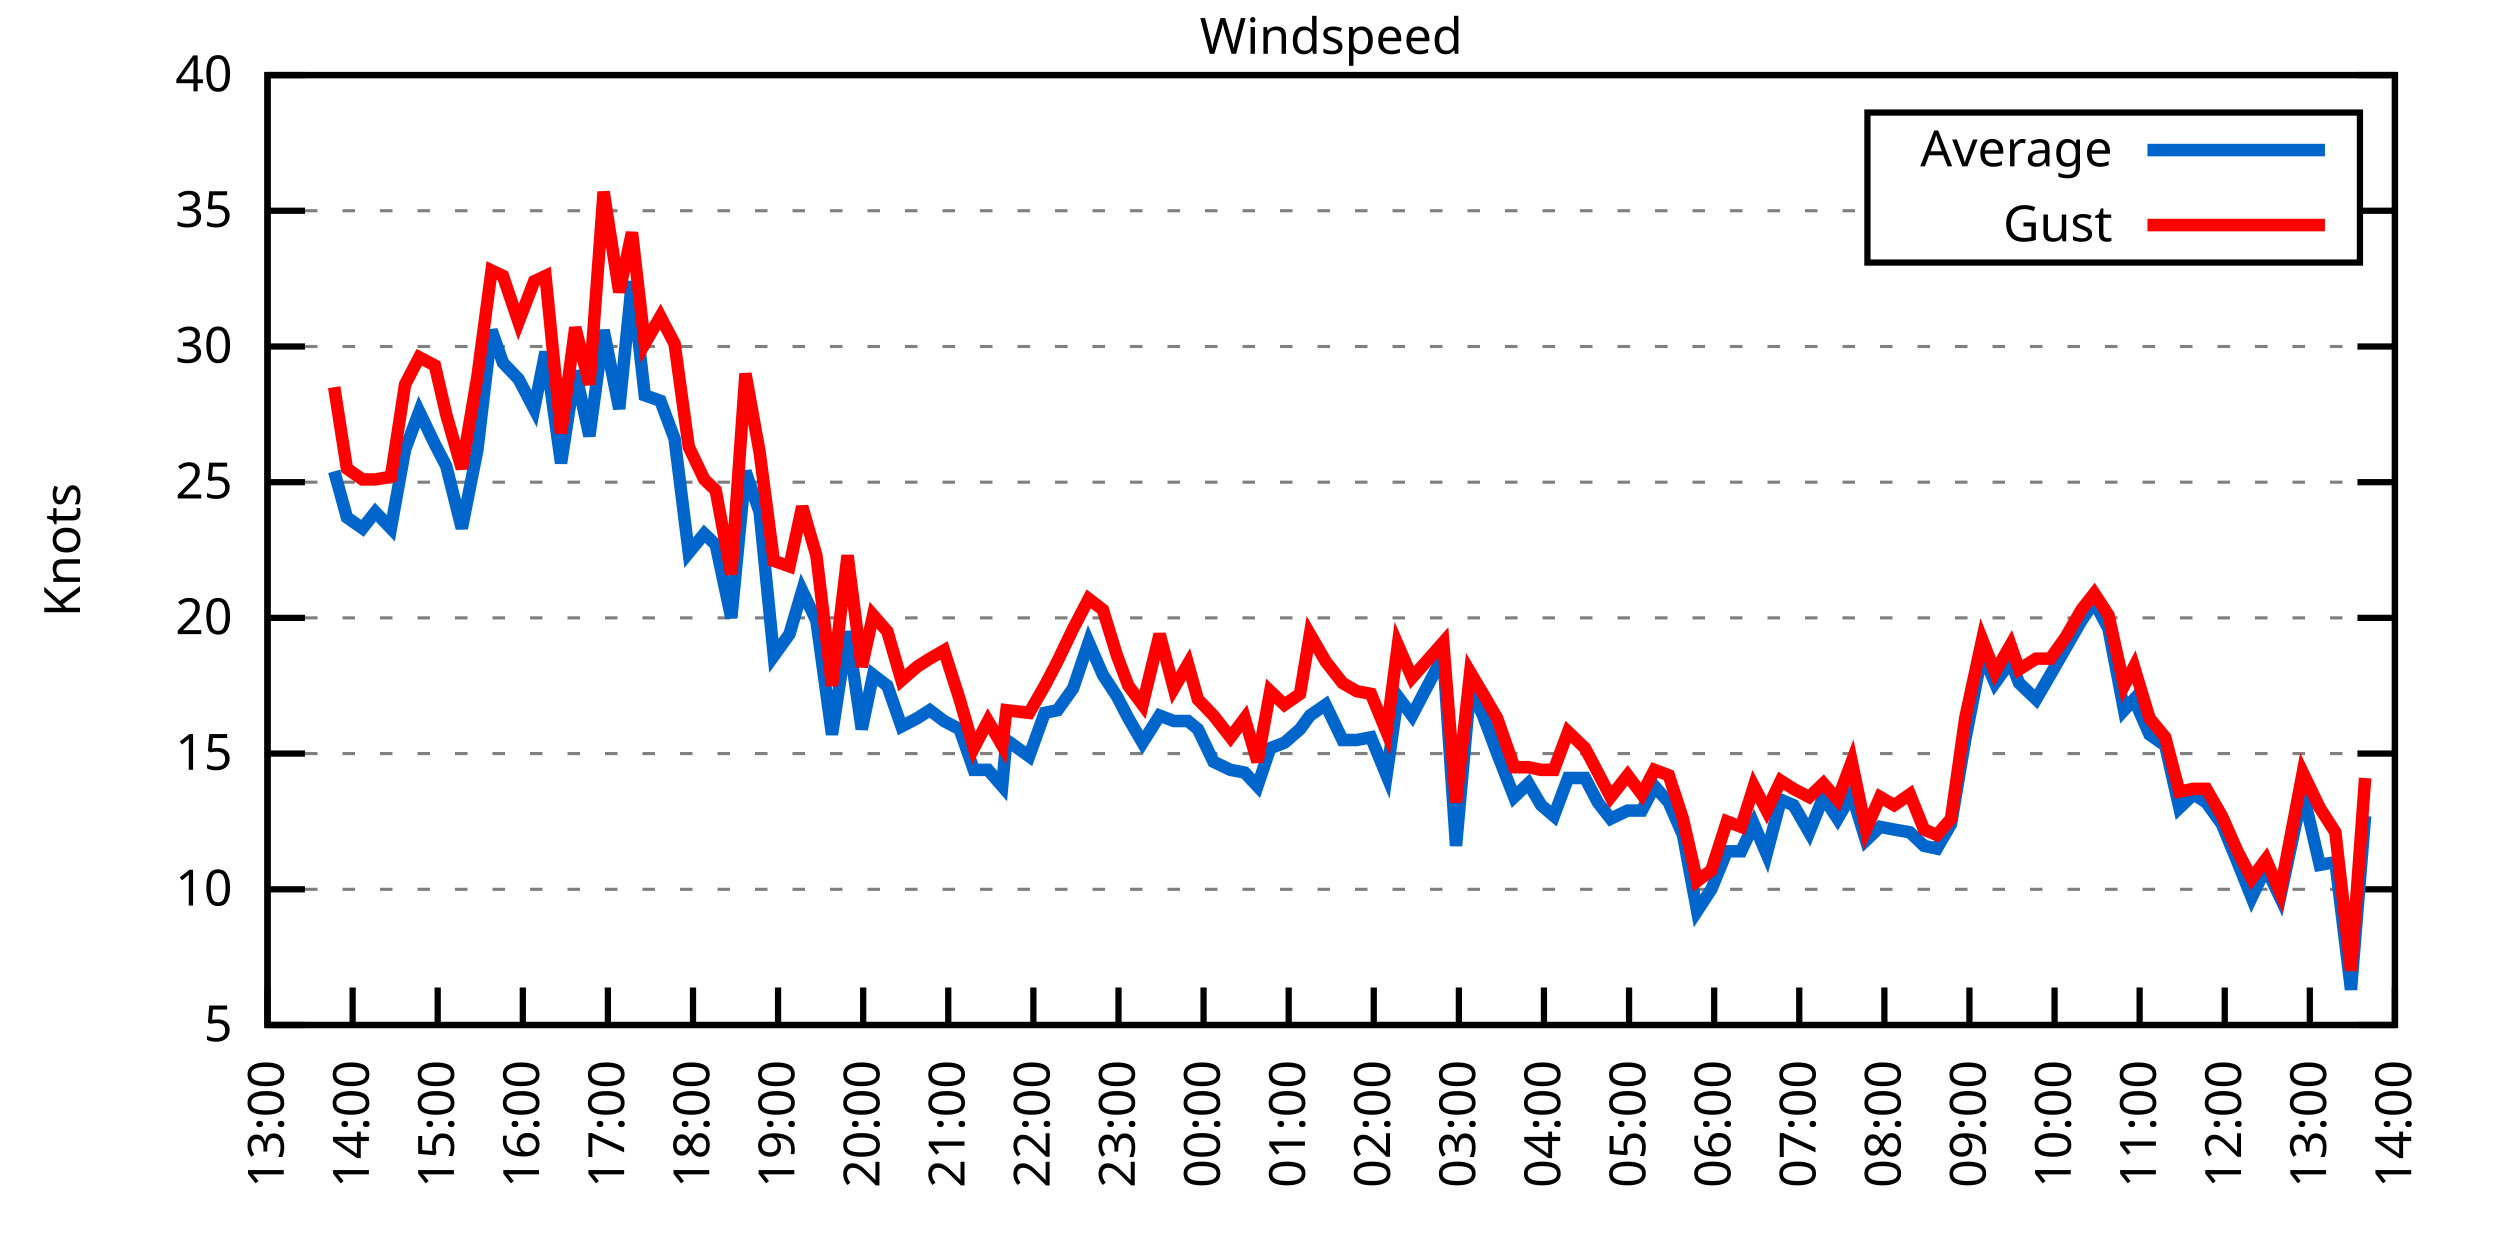
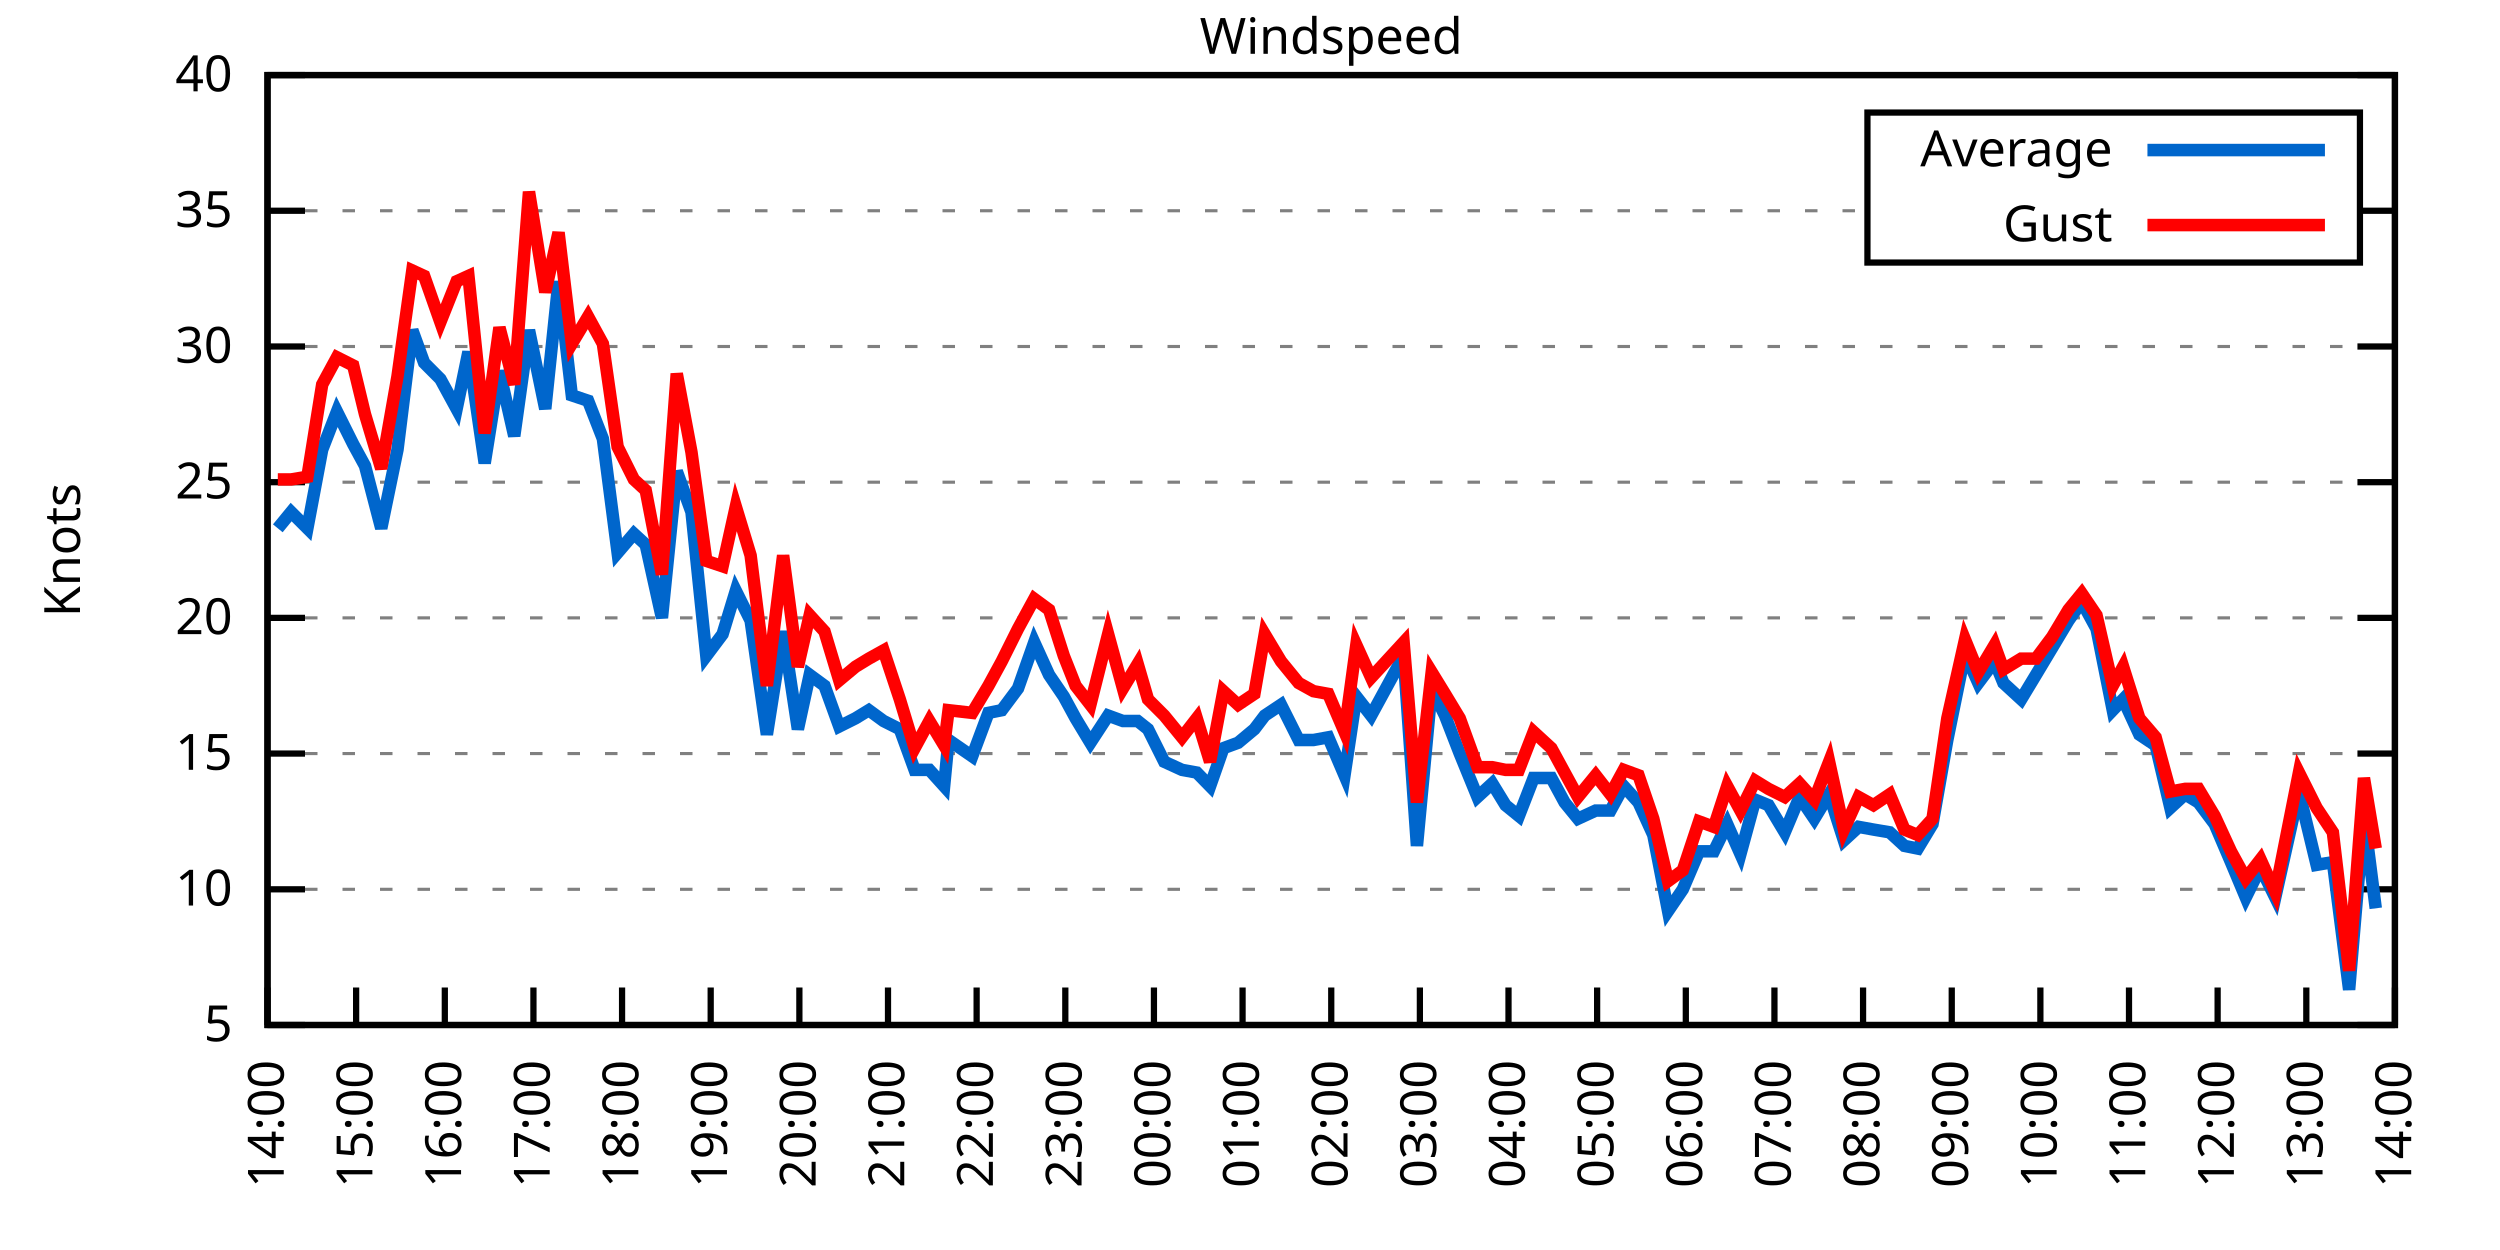
<svg xmlns="http://www.w3.org/2000/svg" xmlns:xlink="http://www.w3.org/1999/xlink" width="400" height="200" viewBox="0 0 400 200">
  <g id="gnuplot_canvas">
    <rect x="0" y="0" width="400" height="200" fill="none" />
    <defs>
      <circle id="gpDot" r="0.5" stroke-width="0.5" stroke="currentColor" />
      <path id="gpPt0" stroke-width="0.333" stroke="currentColor" d="M-1,0 h2 M0,-1 v2" />
      <path id="gpPt1" stroke-width="0.333" stroke="currentColor" d="M-1,-1 L1,1 M1,-1 L-1,1" />
      <path id="gpPt2" stroke-width="0.333" stroke="currentColor" d="M-1,0 L1,0 M0,-1 L0,1 M-1,-1 L1,1 M-1,1 L1,-1" />
      <rect id="gpPt3" stroke-width="0.333" stroke="currentColor" x="-1" y="-1" width="2" height="2" />
      <rect id="gpPt4" stroke-width="0.333" stroke="currentColor" fill="currentColor" x="-1" y="-1" width="2" height="2" />
      <circle id="gpPt5" stroke-width="0.333" stroke="currentColor" cx="0" cy="0" r="1" />
      <use xlink:href="#gpPt5" id="gpPt6" fill="currentColor" stroke="none" />
      <path id="gpPt7" stroke-width="0.333" stroke="currentColor" d="M0,-1.33 L-1.33,0.67 L1.33,0.67 z" />
      <use xlink:href="#gpPt7" id="gpPt8" fill="currentColor" stroke="none" />
      <use xlink:href="#gpPt7" id="gpPt9" stroke="currentColor" transform="rotate(180)" />
      <use xlink:href="#gpPt9" id="gpPt10" fill="currentColor" stroke="none" />
      <use xlink:href="#gpPt3" id="gpPt11" stroke="currentColor" transform="rotate(45)" />
      <use xlink:href="#gpPt11" id="gpPt12" fill="currentColor" stroke="none" />
      <path id="gpPt13" stroke-width="0.333" stroke="currentColor" d="M0,1.330 L1.265,0.411 L0.782,-1.067 L-0.782,-1.076 L-1.265,0.411 z" />
      <use xlink:href="#gpPt13" id="gpPt14" fill="currentColor" stroke="none" />
      <filter id="textbox" filterUnits="objectBoundingBox" x="0" y="0" height="1" width="1">
        <feFlood flood-color="white" flood-opacity="1" result="bgnd" />
        <feComposite in="SourceGraphic" in2="bgnd" operator="atop" />
      </filter>
      <filter id="greybox" filterUnits="objectBoundingBox" x="0" y="0" height="1" width="1">
        <feFlood flood-color="lightgrey" flood-opacity="1" result="grey" />
        <feComposite in="SourceGraphic" in2="grey" operator="atop" />
      </filter>
    </defs>
    <g fill="none" color="white" stroke="currentColor" stroke-width="1.00" stroke-linecap="butt" stroke-linejoin="miter">
</g>
    <g fill="none" color="black" stroke="currentColor" stroke-width="1.00" stroke-linecap="butt" stroke-linejoin="miter">
      <g stroke="none" shape-rendering="crispEdges">
        <polygon fill="rgb(255, 255, 255)" points="42.80,164.00 383.18,164.00 383.18,12.02 42.80,12.02 " />
      </g>
    </g>
    <g fill="none" color="black" stroke="currentColor" stroke-width="1.00" stroke-linecap="butt" stroke-linejoin="miter">
</g>
    <g fill="none" color="black" stroke="black" stroke-width="0.50" stroke-linecap="butt" stroke-linejoin="miter">
</g>
    <g fill="none" color="gray" stroke="currentColor" stroke-width="0.50" stroke-linecap="butt" stroke-linejoin="miter">
      <path stroke="gray" stroke-dasharray="2,4" class="gridline" d="M42.80,164.00 L383.19,164.00  " />
    </g>
    <g fill="none" color="gray" stroke="gray" stroke-width="1.00" stroke-linecap="butt" stroke-linejoin="miter">
</g>
    <g fill="none" color="black" stroke="currentColor" stroke-width="1.00" stroke-linecap="butt" stroke-linejoin="miter">
      <path stroke="black" d="M42.80,164.00 L48.80,164.00 M383.19,164.00 L377.19,164.00  " />
      <g transform="translate(37.20,166.60)" stroke="none" fill="black" font-family="Sans" font-size="8.00" text-anchor="end">
        <text>
          <tspan font-family="Sans"> 5</tspan>
        </text>
      </g>
    </g>
    <g fill="none" color="black" stroke="currentColor" stroke-width="1.00" stroke-linecap="butt" stroke-linejoin="miter">
</g>
    <g fill="none" color="black" stroke="black" stroke-width="0.50" stroke-linecap="butt" stroke-linejoin="miter">
</g>
    <g fill="none" color="gray" stroke="currentColor" stroke-width="0.50" stroke-linecap="butt" stroke-linejoin="miter">
      <path stroke="gray" stroke-dasharray="2,4" class="gridline" d="M42.80,142.29 L383.19,142.29  " />
    </g>
    <g fill="none" color="gray" stroke="gray" stroke-width="1.00" stroke-linecap="butt" stroke-linejoin="miter">
</g>
    <g fill="none" color="black" stroke="currentColor" stroke-width="1.00" stroke-linecap="butt" stroke-linejoin="miter">
      <path stroke="black" d="M42.80,142.29 L48.80,142.29 M383.19,142.29 L377.19,142.29  " />
      <g transform="translate(37.20,144.89)" stroke="none" fill="black" font-family="Sans" font-size="8.00" text-anchor="end">
        <text>
          <tspan font-family="Sans"> 10</tspan>
        </text>
      </g>
    </g>
    <g fill="none" color="black" stroke="currentColor" stroke-width="1.00" stroke-linecap="butt" stroke-linejoin="miter">
</g>
    <g fill="none" color="black" stroke="black" stroke-width="0.50" stroke-linecap="butt" stroke-linejoin="miter">
</g>
    <g fill="none" color="gray" stroke="currentColor" stroke-width="0.50" stroke-linecap="butt" stroke-linejoin="miter">
      <path stroke="gray" stroke-dasharray="2,4" class="gridline" d="M42.80,120.57 L383.19,120.57  " />
    </g>
    <g fill="none" color="gray" stroke="gray" stroke-width="1.00" stroke-linecap="butt" stroke-linejoin="miter">
</g>
    <g fill="none" color="black" stroke="currentColor" stroke-width="1.00" stroke-linecap="butt" stroke-linejoin="miter">
      <path stroke="black" d="M42.80,120.57 L48.80,120.57 M383.19,120.57 L377.19,120.57  " />
      <g transform="translate(37.20,123.17)" stroke="none" fill="black" font-family="Sans" font-size="8.00" text-anchor="end">
        <text>
          <tspan font-family="Sans"> 15</tspan>
        </text>
      </g>
    </g>
    <g fill="none" color="black" stroke="currentColor" stroke-width="1.00" stroke-linecap="butt" stroke-linejoin="miter">
</g>
    <g fill="none" color="black" stroke="black" stroke-width="0.50" stroke-linecap="butt" stroke-linejoin="miter">
</g>
    <g fill="none" color="gray" stroke="currentColor" stroke-width="0.50" stroke-linecap="butt" stroke-linejoin="miter">
      <path stroke="gray" stroke-dasharray="2,4" class="gridline" d="M42.80,98.86 L383.19,98.86  " />
    </g>
    <g fill="none" color="gray" stroke="gray" stroke-width="1.00" stroke-linecap="butt" stroke-linejoin="miter">
</g>
    <g fill="none" color="black" stroke="currentColor" stroke-width="1.00" stroke-linecap="butt" stroke-linejoin="miter">
      <path stroke="black" d="M42.80,98.86 L48.80,98.86 M383.19,98.86 L377.19,98.86  " />
      <g transform="translate(37.20,101.46)" stroke="none" fill="black" font-family="Sans" font-size="8.00" text-anchor="end">
        <text>
          <tspan font-family="Sans"> 20</tspan>
        </text>
      </g>
    </g>
    <g fill="none" color="black" stroke="currentColor" stroke-width="1.00" stroke-linecap="butt" stroke-linejoin="miter">
</g>
    <g fill="none" color="black" stroke="black" stroke-width="0.50" stroke-linecap="butt" stroke-linejoin="miter">
</g>
    <g fill="none" color="gray" stroke="currentColor" stroke-width="0.50" stroke-linecap="butt" stroke-linejoin="miter">
      <path stroke="gray" stroke-dasharray="2,4" class="gridline" d="M42.80,77.15 L383.19,77.15  " />
    </g>
    <g fill="none" color="gray" stroke="gray" stroke-width="1.00" stroke-linecap="butt" stroke-linejoin="miter">
</g>
    <g fill="none" color="black" stroke="currentColor" stroke-width="1.00" stroke-linecap="butt" stroke-linejoin="miter">
      <path stroke="black" d="M42.80,77.15 L48.80,77.15 M383.19,77.15 L377.19,77.15  " />
      <g transform="translate(37.20,79.75)" stroke="none" fill="black" font-family="Sans" font-size="8.00" text-anchor="end">
        <text>
          <tspan font-family="Sans"> 25</tspan>
        </text>
      </g>
    </g>
    <g fill="none" color="black" stroke="currentColor" stroke-width="1.00" stroke-linecap="butt" stroke-linejoin="miter">
</g>
    <g fill="none" color="black" stroke="black" stroke-width="0.50" stroke-linecap="butt" stroke-linejoin="miter">
</g>
    <g fill="none" color="gray" stroke="currentColor" stroke-width="0.50" stroke-linecap="butt" stroke-linejoin="miter">
      <path stroke="gray" stroke-dasharray="2,4" class="gridline" d="M42.80,55.44 L383.19,55.44  " />
    </g>
    <g fill="none" color="gray" stroke="gray" stroke-width="1.00" stroke-linecap="butt" stroke-linejoin="miter">
</g>
    <g fill="none" color="black" stroke="currentColor" stroke-width="1.00" stroke-linecap="butt" stroke-linejoin="miter">
      <path stroke="black" d="M42.80,55.44 L48.80,55.44 M383.19,55.44 L377.19,55.44  " />
      <g transform="translate(37.20,58.04)" stroke="none" fill="black" font-family="Sans" font-size="8.00" text-anchor="end">
        <text>
          <tspan font-family="Sans"> 30</tspan>
        </text>
      </g>
    </g>
    <g fill="none" color="black" stroke="currentColor" stroke-width="1.00" stroke-linecap="butt" stroke-linejoin="miter">
</g>
    <g fill="none" color="black" stroke="black" stroke-width="0.50" stroke-linecap="butt" stroke-linejoin="miter">
</g>
    <g fill="none" color="gray" stroke="currentColor" stroke-width="0.50" stroke-linecap="butt" stroke-linejoin="miter">
      <path stroke="gray" stroke-dasharray="2,4" class="gridline" d="M42.80,33.72 L298.79,33.72 M377.59,33.72 L383.19,33.72  " />
    </g>
    <g fill="none" color="gray" stroke="gray" stroke-width="1.00" stroke-linecap="butt" stroke-linejoin="miter">
</g>
    <g fill="none" color="black" stroke="currentColor" stroke-width="1.00" stroke-linecap="butt" stroke-linejoin="miter">
      <path stroke="black" d="M42.80,33.72 L48.80,33.72 M383.19,33.72 L377.19,33.72  " />
      <g transform="translate(37.20,36.32)" stroke="none" fill="black" font-family="Sans" font-size="8.00" text-anchor="end">
        <text>
          <tspan font-family="Sans"> 35</tspan>
        </text>
      </g>
    </g>
    <g fill="none" color="black" stroke="currentColor" stroke-width="1.00" stroke-linecap="butt" stroke-linejoin="miter">
</g>
    <g fill="none" color="black" stroke="black" stroke-width="0.50" stroke-linecap="butt" stroke-linejoin="miter">
</g>
    <g fill="none" color="gray" stroke="currentColor" stroke-width="0.50" stroke-linecap="butt" stroke-linejoin="miter">
      <path stroke="gray" stroke-dasharray="2,4" class="gridline" d="M42.80,12.01 L383.19,12.01  " />
    </g>
    <g fill="none" color="gray" stroke="gray" stroke-width="1.00" stroke-linecap="butt" stroke-linejoin="miter">
</g>
    <g fill="none" color="black" stroke="currentColor" stroke-width="1.00" stroke-linecap="butt" stroke-linejoin="miter">
      <path stroke="black" d="M42.80,12.01 L48.80,12.01 M383.19,12.01 L377.19,12.01  " />
      <g transform="translate(37.20,14.61)" stroke="none" fill="black" font-family="Sans" font-size="8.00" text-anchor="end">
        <text>
          <tspan font-family="Sans"> 40</tspan>
        </text>
      </g>
    </g>
    <g fill="none" color="black" stroke="currentColor" stroke-width="1.00" stroke-linecap="butt" stroke-linejoin="miter">
      <path stroke="black" d="M42.80,164.00 L42.80,158.00  " />
      <g transform="translate(45.40,169.60) rotate(270.00)" stroke="none" fill="black" font-family="Sans" font-size="8.00" text-anchor="end">
        <text>
-           <tspan font-family="Sans">13:00</tspan>
-         </text>
-       </g>
-     </g>
-     <g fill="none" color="black" stroke="currentColor" stroke-width="1.00" stroke-linecap="butt" stroke-linejoin="miter">
-       <path stroke="black" d="M56.42,164.00 L56.42,158.00  " />
-       <g transform="translate(59.02,169.60) rotate(270.00)" stroke="none" fill="black" font-family="Sans" font-size="8.00" text-anchor="end">
-         <text>
          <tspan font-family="Sans">14:00</tspan>
        </text>
      </g>
    </g>
    <g fill="none" color="black" stroke="currentColor" stroke-width="1.00" stroke-linecap="butt" stroke-linejoin="miter">
-       <path stroke="black" d="M70.03,164.00 L70.03,158.00  " />
-       <g transform="translate(72.63,169.60) rotate(270.00)" stroke="none" fill="black" font-family="Sans" font-size="8.00" text-anchor="end">
+       <path stroke="black" d="M56.98,164.00 L56.98,158.00  " />
+       <g transform="translate(59.58,169.60) rotate(270.00)" stroke="none" fill="black" font-family="Sans" font-size="8.00" text-anchor="end">
        <text>
          <tspan font-family="Sans">15:00</tspan>
        </text>
      </g>
    </g>
    <g fill="none" color="black" stroke="currentColor" stroke-width="1.00" stroke-linecap="butt" stroke-linejoin="miter">
-       <path stroke="black" d="M83.65,164.00 L83.65,158.00  " />
-       <g transform="translate(86.25,169.60) rotate(270.00)" stroke="none" fill="black" font-family="Sans" font-size="8.00" text-anchor="end">
+       <path stroke="black" d="M71.17,164.00 L71.17,158.00  " />
+       <g transform="translate(73.77,169.60) rotate(270.00)" stroke="none" fill="black" font-family="Sans" font-size="8.00" text-anchor="end">
        <text>
          <tspan font-family="Sans">16:00</tspan>
        </text>
      </g>
    </g>
    <g fill="none" color="black" stroke="currentColor" stroke-width="1.00" stroke-linecap="butt" stroke-linejoin="miter">
-       <path stroke="black" d="M97.26,164.00 L97.26,158.00  " />
-       <g transform="translate(99.86,169.60) rotate(270.00)" stroke="none" fill="black" font-family="Sans" font-size="8.00" text-anchor="end">
+       <path stroke="black" d="M85.35,164.00 L85.35,158.00  " />
+       <g transform="translate(87.95,169.60) rotate(270.00)" stroke="none" fill="black" font-family="Sans" font-size="8.00" text-anchor="end">
        <text>
          <tspan font-family="Sans">17:00</tspan>
        </text>
      </g>
    </g>
    <g fill="none" color="black" stroke="currentColor" stroke-width="1.00" stroke-linecap="butt" stroke-linejoin="miter">
-       <path stroke="black" d="M110.88,164.00 L110.88,158.00  " />
-       <g transform="translate(113.48,169.60) rotate(270.00)" stroke="none" fill="black" font-family="Sans" font-size="8.00" text-anchor="end">
+       <path stroke="black" d="M99.53,164.00 L99.53,158.00  " />
+       <g transform="translate(102.13,169.60) rotate(270.00)" stroke="none" fill="black" font-family="Sans" font-size="8.00" text-anchor="end">
        <text>
          <tspan font-family="Sans">18:00</tspan>
        </text>
      </g>
    </g>
    <g fill="none" color="black" stroke="currentColor" stroke-width="1.00" stroke-linecap="butt" stroke-linejoin="miter">
-       <path stroke="black" d="M124.49,164.00 L124.49,158.00  " />
-       <g transform="translate(127.09,169.60) rotate(270.00)" stroke="none" fill="black" font-family="Sans" font-size="8.00" text-anchor="end">
+       <path stroke="black" d="M113.71,164.00 L113.71,158.00  " />
+       <g transform="translate(116.31,169.60) rotate(270.00)" stroke="none" fill="black" font-family="Sans" font-size="8.00" text-anchor="end">
        <text>
          <tspan font-family="Sans">19:00</tspan>
        </text>
      </g>
    </g>
    <g fill="none" color="black" stroke="currentColor" stroke-width="1.00" stroke-linecap="butt" stroke-linejoin="miter">
-       <path stroke="black" d="M138.11,164.00 L138.11,158.00  " />
-       <g transform="translate(140.71,169.60) rotate(270.00)" stroke="none" fill="black" font-family="Sans" font-size="8.00" text-anchor="end">
+       <path stroke="black" d="M127.90,164.00 L127.90,158.00  " />
+       <g transform="translate(130.50,169.60) rotate(270.00)" stroke="none" fill="black" font-family="Sans" font-size="8.00" text-anchor="end">
        <text>
          <tspan font-family="Sans">20:00</tspan>
        </text>
      </g>
    </g>
    <g fill="none" color="black" stroke="currentColor" stroke-width="1.00" stroke-linecap="butt" stroke-linejoin="miter">
-       <path stroke="black" d="M151.72,164.00 L151.72,158.00  " />
-       <g transform="translate(154.32,169.60) rotate(270.00)" stroke="none" fill="black" font-family="Sans" font-size="8.00" text-anchor="end">
+       <path stroke="black" d="M142.08,164.00 L142.08,158.00  " />
+       <g transform="translate(144.68,169.60) rotate(270.00)" stroke="none" fill="black" font-family="Sans" font-size="8.00" text-anchor="end">
        <text>
          <tspan font-family="Sans">21:00</tspan>
        </text>
      </g>
    </g>
    <g fill="none" color="black" stroke="currentColor" stroke-width="1.00" stroke-linecap="butt" stroke-linejoin="miter">
-       <path stroke="black" d="M165.34,164.00 L165.34,158.00  " />
-       <g transform="translate(167.94,169.60) rotate(270.00)" stroke="none" fill="black" font-family="Sans" font-size="8.00" text-anchor="end">
+       <path stroke="black" d="M156.26,164.00 L156.26,158.00  " />
+       <g transform="translate(158.86,169.60) rotate(270.00)" stroke="none" fill="black" font-family="Sans" font-size="8.00" text-anchor="end">
        <text>
          <tspan font-family="Sans">22:00</tspan>
        </text>
      </g>
    </g>
    <g fill="none" color="black" stroke="currentColor" stroke-width="1.00" stroke-linecap="butt" stroke-linejoin="miter">
-       <path stroke="black" d="M178.96,164.00 L178.96,158.00  " />
-       <g transform="translate(181.56,169.60) rotate(270.00)" stroke="none" fill="black" font-family="Sans" font-size="8.00" text-anchor="end">
+       <path stroke="black" d="M170.45,164.00 L170.45,158.00  " />
+       <g transform="translate(173.05,169.60) rotate(270.00)" stroke="none" fill="black" font-family="Sans" font-size="8.00" text-anchor="end">
        <text>
          <tspan font-family="Sans">23:00</tspan>
        </text>
      </g>
    </g>
    <g fill="none" color="black" stroke="currentColor" stroke-width="1.00" stroke-linecap="butt" stroke-linejoin="miter">
-       <path stroke="black" d="M192.57,164.00 L192.57,158.00  " />
-       <g transform="translate(195.17,169.60) rotate(270.00)" stroke="none" fill="black" font-family="Sans" font-size="8.00" text-anchor="end">
+       <path stroke="black" d="M184.63,164.00 L184.63,158.00  " />
+       <g transform="translate(187.23,169.60) rotate(270.00)" stroke="none" fill="black" font-family="Sans" font-size="8.00" text-anchor="end">
        <text>
          <tspan font-family="Sans">00:00</tspan>
        </text>
      </g>
    </g>
    <g fill="none" color="black" stroke="currentColor" stroke-width="1.00" stroke-linecap="butt" stroke-linejoin="miter">
-       <path stroke="black" d="M206.19,164.00 L206.19,158.00  " />
-       <g transform="translate(208.79,169.60) rotate(270.00)" stroke="none" fill="black" font-family="Sans" font-size="8.00" text-anchor="end">
+       <path stroke="black" d="M198.81,164.00 L198.81,158.00  " />
+       <g transform="translate(201.41,169.60) rotate(270.00)" stroke="none" fill="black" font-family="Sans" font-size="8.00" text-anchor="end">
        <text>
          <tspan font-family="Sans">01:00</tspan>
        </text>
      </g>
    </g>
    <g fill="none" color="black" stroke="currentColor" stroke-width="1.00" stroke-linecap="butt" stroke-linejoin="miter">
-       <path stroke="black" d="M219.80,164.00 L219.80,158.00  " />
-       <g transform="translate(222.40,169.60) rotate(270.00)" stroke="none" fill="black" font-family="Sans" font-size="8.00" text-anchor="end">
+       <path stroke="black" d="M213.00,164.00 L213.00,158.00  " />
+       <g transform="translate(215.60,169.60) rotate(270.00)" stroke="none" fill="black" font-family="Sans" font-size="8.00" text-anchor="end">
        <text>
          <tspan font-family="Sans">02:00</tspan>
        </text>
      </g>
    </g>
    <g fill="none" color="black" stroke="currentColor" stroke-width="1.00" stroke-linecap="butt" stroke-linejoin="miter">
-       <path stroke="black" d="M233.42,164.00 L233.42,158.00  " />
-       <g transform="translate(236.02,169.60) rotate(270.00)" stroke="none" fill="black" font-family="Sans" font-size="8.00" text-anchor="end">
+       <path stroke="black" d="M227.18,164.00 L227.18,158.00  " />
+       <g transform="translate(229.78,169.60) rotate(270.00)" stroke="none" fill="black" font-family="Sans" font-size="8.00" text-anchor="end">
        <text>
          <tspan font-family="Sans">03:00</tspan>
        </text>
      </g>
    </g>
    <g fill="none" color="black" stroke="currentColor" stroke-width="1.00" stroke-linecap="butt" stroke-linejoin="miter">
-       <path stroke="black" d="M247.03,164.00 L247.03,158.00  " />
-       <g transform="translate(249.63,169.60) rotate(270.00)" stroke="none" fill="black" font-family="Sans" font-size="8.00" text-anchor="end">
+       <path stroke="black" d="M241.36,164.00 L241.36,158.00  " />
+       <g transform="translate(243.96,169.60) rotate(270.00)" stroke="none" fill="black" font-family="Sans" font-size="8.00" text-anchor="end">
        <text>
          <tspan font-family="Sans">04:00</tspan>
        </text>
      </g>
    </g>
    <g fill="none" color="black" stroke="currentColor" stroke-width="1.00" stroke-linecap="butt" stroke-linejoin="miter">
-       <path stroke="black" d="M260.65,164.00 L260.65,158.00  " />
-       <g transform="translate(263.25,169.60) rotate(270.00)" stroke="none" fill="black" font-family="Sans" font-size="8.00" text-anchor="end">
+       <path stroke="black" d="M255.54,164.00 L255.54,158.00  " />
+       <g transform="translate(258.14,169.60) rotate(270.00)" stroke="none" fill="black" font-family="Sans" font-size="8.00" text-anchor="end">
        <text>
          <tspan font-family="Sans">05:00</tspan>
        </text>
      </g>
    </g>
    <g fill="none" color="black" stroke="currentColor" stroke-width="1.00" stroke-linecap="butt" stroke-linejoin="miter">
-       <path stroke="black" d="M274.27,164.00 L274.27,158.00  " />
-       <g transform="translate(276.87,169.60) rotate(270.00)" stroke="none" fill="black" font-family="Sans" font-size="8.00" text-anchor="end">
+       <path stroke="black" d="M269.73,164.00 L269.73,158.00  " />
+       <g transform="translate(272.33,169.60) rotate(270.00)" stroke="none" fill="black" font-family="Sans" font-size="8.00" text-anchor="end">
        <text>
          <tspan font-family="Sans">06:00</tspan>
        </text>
      </g>
    </g>
    <g fill="none" color="black" stroke="currentColor" stroke-width="1.00" stroke-linecap="butt" stroke-linejoin="miter">
-       <path stroke="black" d="M287.88,164.00 L287.88,158.00  " />
-       <g transform="translate(290.48,169.60) rotate(270.00)" stroke="none" fill="black" font-family="Sans" font-size="8.00" text-anchor="end">
+       <path stroke="black" d="M283.91,164.00 L283.91,158.00  " />
+       <g transform="translate(286.51,169.60) rotate(270.00)" stroke="none" fill="black" font-family="Sans" font-size="8.00" text-anchor="end">
        <text>
          <tspan font-family="Sans">07:00</tspan>
        </text>
      </g>
    </g>
    <g fill="none" color="black" stroke="currentColor" stroke-width="1.00" stroke-linecap="butt" stroke-linejoin="miter">
-       <path stroke="black" d="M301.50,164.00 L301.50,158.00  " />
-       <g transform="translate(304.10,169.60) rotate(270.00)" stroke="none" fill="black" font-family="Sans" font-size="8.00" text-anchor="end">
+       <path stroke="black" d="M298.09,164.00 L298.09,158.00  " />
+       <g transform="translate(300.69,169.60) rotate(270.00)" stroke="none" fill="black" font-family="Sans" font-size="8.00" text-anchor="end">
        <text>
          <tspan font-family="Sans">08:00</tspan>
        </text>
      </g>
    </g>
    <g fill="none" color="black" stroke="currentColor" stroke-width="1.00" stroke-linecap="butt" stroke-linejoin="miter">
-       <path stroke="black" d="M315.11,164.00 L315.11,158.00  " />
-       <g transform="translate(317.71,169.60) rotate(270.00)" stroke="none" fill="black" font-family="Sans" font-size="8.00" text-anchor="end">
+       <path stroke="black" d="M312.28,164.00 L312.28,158.00  " />
+       <g transform="translate(314.88,169.60) rotate(270.00)" stroke="none" fill="black" font-family="Sans" font-size="8.00" text-anchor="end">
        <text>
          <tspan font-family="Sans">09:00</tspan>
        </text>
      </g>
    </g>
    <g fill="none" color="black" stroke="currentColor" stroke-width="1.00" stroke-linecap="butt" stroke-linejoin="miter">
-       <path stroke="black" d="M328.73,164.00 L328.73,158.00  " />
-       <g transform="translate(331.33,169.60) rotate(270.00)" stroke="none" fill="black" font-family="Sans" font-size="8.00" text-anchor="end">
+       <path stroke="black" d="M326.46,164.00 L326.46,158.00  " />
+       <g transform="translate(329.06,169.60) rotate(270.00)" stroke="none" fill="black" font-family="Sans" font-size="8.00" text-anchor="end">
        <text>
          <tspan font-family="Sans">10:00</tspan>
        </text>
      </g>
    </g>
    <g fill="none" color="black" stroke="currentColor" stroke-width="1.00" stroke-linecap="butt" stroke-linejoin="miter">
-       <path stroke="black" d="M342.34,164.00 L342.34,158.00  " />
-       <g transform="translate(344.94,169.60) rotate(270.00)" stroke="none" fill="black" font-family="Sans" font-size="8.00" text-anchor="end">
+       <path stroke="black" d="M340.64,164.00 L340.64,158.00  " />
+       <g transform="translate(343.24,169.60) rotate(270.00)" stroke="none" fill="black" font-family="Sans" font-size="8.00" text-anchor="end">
        <text>
          <tspan font-family="Sans">11:00</tspan>
        </text>
      </g>
    </g>
    <g fill="none" color="black" stroke="currentColor" stroke-width="1.00" stroke-linecap="butt" stroke-linejoin="miter">
-       <path stroke="black" d="M355.96,164.00 L355.96,158.00  " />
-       <g transform="translate(358.56,169.60) rotate(270.00)" stroke="none" fill="black" font-family="Sans" font-size="8.00" text-anchor="end">
+       <path stroke="black" d="M354.82,164.00 L354.82,158.00  " />
+       <g transform="translate(357.42,169.60) rotate(270.00)" stroke="none" fill="black" font-family="Sans" font-size="8.00" text-anchor="end">
        <text>
          <tspan font-family="Sans">12:00</tspan>
        </text>
      </g>
    </g>
    <g fill="none" color="black" stroke="currentColor" stroke-width="1.00" stroke-linecap="butt" stroke-linejoin="miter">
-       <path stroke="black" d="M369.57,164.00 L369.57,158.00  " />
-       <g transform="translate(372.17,169.60) rotate(270.00)" stroke="none" fill="black" font-family="Sans" font-size="8.00" text-anchor="end">
+       <path stroke="black" d="M369.01,164.00 L369.01,158.00  " />
+       <g transform="translate(371.61,169.60) rotate(270.00)" stroke="none" fill="black" font-family="Sans" font-size="8.00" text-anchor="end">
        <text>
          <tspan font-family="Sans">13:00</tspan>
        </text>
      </g>
    </g>
    <g fill="none" color="black" stroke="currentColor" stroke-width="1.00" stroke-linecap="butt" stroke-linejoin="miter">
      <path stroke="black" d="M383.19,164.00 L383.19,158.00  " />
      <g transform="translate(385.79,169.60) rotate(270.00)" stroke="none" fill="black" font-family="Sans" font-size="8.00" text-anchor="end">
        <text>
          <tspan font-family="Sans">14:00</tspan>
        </text>
      </g>
    </g>
    <g fill="none" color="black" stroke="currentColor" stroke-width="1.00" stroke-linecap="butt" stroke-linejoin="miter">
</g>
    <g fill="none" color="black" stroke="currentColor" stroke-width="1.00" stroke-linecap="butt" stroke-linejoin="miter">
      <path stroke="black" d="M42.80,12.01 L42.80,164.00 L383.19,164.00 L383.19,12.01 L42.80,12.01 Z  " />
    </g>
    <g fill="none" color="black" stroke="currentColor" stroke-width="1.00" stroke-linecap="butt" stroke-linejoin="miter">
</g>
    <g fill="none" color="black" stroke="currentColor" stroke-width="1.00" stroke-linecap="butt" stroke-linejoin="miter">
      <path stroke="black" d="M298.79,42.01 L298.79,18.01 L377.59,18.01 L377.59,42.01 L298.79,42.01 Z  " />
    </g>
    <g id="Windspeed_plot_1">
      <g fill="none" color="white" stroke="black" stroke-width="2.00" stroke-linecap="butt" stroke-linejoin="miter">
</g>
      <g fill="none" color="black" stroke="currentColor" stroke-width="2.00" stroke-linecap="butt" stroke-linejoin="miter">
        <g transform="translate(337.99,26.61)" stroke="none" fill="black" font-family="Sans" font-size="8.00" text-anchor="end">
          <text>
            <tspan font-family="Sans">Average</tspan>
          </text>
        </g>
      </g>
      <g fill="none" color="black" stroke="currentColor" stroke-width="2.00" stroke-linecap="butt" stroke-linejoin="miter">
-         <path stroke="rgb(  0, 102, 204)" d="M343.59,24.01 L371.99,24.01 M53.47,75.41 L55.51,82.79 L58.00,84.53 L60.05,81.93 L62.54,84.53 L64.81,71.94   L67.08,65.86 L69.58,71.07 L71.39,74.54 L73.89,84.53 L76.39,71.94 L78.65,52.83 L80.47,58.04 L82.97,60.65   L85.46,65.42 L87.28,56.30 L89.77,74.11 L92.04,59.34 L94.31,69.77 L96.58,52.83 L99.08,65.42 L101.12,45.01   L103.16,63.25 L105.66,64.12 L107.93,70.20 L110.20,88.44 L112.69,85.40 L114.51,87.14 L117.01,98.86 L119.27,75.41   L121.54,81.93 L123.81,104.94 L126.31,101.47 L128.35,94.52 L130.62,99.30 L133.12,117.53 L135.61,101.03 L137.88,116.67   L139.70,107.98 L141.97,109.72 L144.24,116.23 L146.73,114.93 L148.77,113.63 L151.04,115.36 L153.54,116.67 L155.81,123.18   L158.08,123.18 L160.35,125.79 L161.03,118.40 L164.66,121.01 L167.16,114.06 L169.20,113.63 L171.69,110.15 L174.19,102.77   L176.46,107.98 L178.73,111.45 L180.54,114.93 L182.81,118.84 L185.54,114.49 L187.81,115.36 L190.08,115.36 L191.66,116.67   L194.16,121.88 L196.88,123.18 L199.15,123.61 L201.19,125.79 L203.24,119.71 L205.51,118.84 L208.00,116.67 L209.59,114.49   L212.09,112.76 L214.81,118.40 L217.08,118.40 L219.35,117.97 L221.85,124.05 L223.66,111.45 L225.93,114.49 L230.92,104.94   L232.96,135.34 L235.23,110.15 L237.28,114.49 L239.55,120.57 L242.27,127.52 L244.54,125.35 L246.58,128.83 L248.62,130.56   L250.89,124.48 L253.61,124.48 L255.66,128.39 L257.70,131.00 L260.42,129.69 L262.69,129.69 L264.73,125.79 L267.00,128.39   L269.27,133.60 L271.54,145.76 L273.81,142.29 L276.31,136.21 L278.58,136.21 L280.62,131.86 L282.66,136.64 L284.93,127.96   L286.97,128.83 L289.47,133.17 L291.74,127.52 L294.01,131.00 L296.28,127.09 L298.55,134.47 L300.82,132.30 L303.08,132.73   L305.58,133.17 L307.85,135.34 L309.89,135.77 L312.16,131.86 L314.43,118.40 L317.15,104.51 L319.20,109.28 L321.69,105.81   L323.05,109.28 L325.78,111.89 L328.05,107.98 L330.54,103.64 L333.04,99.30 L335.08,96.26 L337.35,100.60 L339.85,113.63   L341.44,111.89 L343.93,117.53 L346.43,119.27 L348.70,129.26 L350.97,127.09 L353.01,128.39 L355.50,131.86 L358.00,137.94   L360.27,143.59 L362.54,138.81 L364.81,143.59 L368.44,126.65 L371.16,138.38 L373.66,137.94 L376.16,158.35 L378.42,130.56    " />
+         <path stroke="rgb(  0, 102, 204)" d="M343.59,24.01 L371.99,24.01 M44.45,84.53 L46.58,81.93 L49.18,84.53 L51.55,71.94 L53.91,65.86 L56.51,71.07   L58.40,74.54 L61.00,84.53 L63.60,71.94 L65.97,52.83 L67.86,58.04 L70.46,60.65 L73.06,65.42 L74.95,56.30   L77.55,74.11 L79.91,59.34 L82.28,69.77 L84.64,52.83 L87.24,65.42 L89.37,45.01 L91.49,63.25 L94.09,64.12   L96.46,70.20 L98.82,88.44 L101.42,85.40 L103.31,87.14 L105.91,98.86 L108.28,75.41 L110.64,81.93 L113.01,104.94   L115.61,101.47 L117.73,94.52 L120.10,99.30 L122.70,117.53 L125.30,101.03 L127.66,116.67 L129.55,107.98 L131.92,109.72   L134.28,116.23 L136.88,114.93 L139.01,113.63 L141.37,115.36 L143.97,116.67 L146.34,123.18 L148.70,123.18 L151.06,125.79   L151.77,118.40 L155.55,121.01 L158.15,114.06 L160.28,113.63 L162.88,110.15 L165.48,102.77 L167.85,107.98 L170.21,111.45   L172.10,114.93 L174.46,118.84 L177.30,114.49 L179.67,115.36 L182.03,115.36 L183.68,116.67 L186.28,121.88 L189.12,123.18   L191.48,123.61 L193.61,125.79 L195.74,119.71 L198.10,118.84 L200.70,116.67 L202.36,114.49 L204.96,112.76 L207.79,118.40   L210.16,118.40 L212.52,117.97 L215.12,124.05 L217.01,111.45 L219.38,114.49 L224.58,104.94 L226.71,135.34 L229.07,110.15   L231.20,114.49 L233.56,120.57 L236.40,127.52 L238.76,125.35 L240.89,128.83 L243.02,130.56 L245.38,124.48 L248.22,124.48   L250.34,128.39 L252.47,131.00 L255.31,129.69 L257.67,129.69 L259.80,125.79 L262.16,128.39 L264.53,133.60 L266.89,145.76   L269.25,142.29 L271.85,136.21 L274.22,136.21 L276.35,131.86 L278.47,136.64 L280.84,127.96 L282.96,128.83 L285.56,133.17   L287.93,127.52 L290.29,131.00 L292.66,127.09 L295.02,134.47 L297.38,132.30 L299.75,132.73 L302.35,133.17 L304.71,135.34   L306.84,135.77 L309.20,131.86 L311.57,118.40 L314.40,104.51 L316.53,109.28 L319.13,105.81 L320.55,109.28 L323.39,111.89   L325.75,107.98 L328.35,103.64 L330.95,99.30 L333.08,96.26 L335.44,100.60 L338.04,113.63 L339.70,111.89 L342.30,117.53   L344.90,119.27 L347.26,129.26 L349.62,127.09 L351.75,128.39 L354.35,131.86 L356.95,137.94 L359.32,143.59 L361.68,138.81   L364.04,143.59 L367.83,126.65 L370.66,138.38 L373.26,137.94 L375.86,158.35 L378.23,130.56 L380.12,145.33  " />
      </g>
    </g>
    <g id="Windspeed_plot_2">
      <g fill="none" color="black" stroke="currentColor" stroke-width="2.00" stroke-linecap="butt" stroke-linejoin="miter">
        <g transform="translate(337.99,38.61)" stroke="none" fill="black" font-family="Sans" font-size="8.00" text-anchor="end">
          <text>
            <tspan font-family="Sans">Gust</tspan>
          </text>
        </g>
      </g>
      <g fill="none" color="black" stroke="currentColor" stroke-width="2.00" stroke-linecap="butt" stroke-linejoin="miter">
-         <path stroke="rgb(255,   0,   0)" d="M343.59,36.01 L371.99,36.01 M53.47,61.95 L55.51,74.98 L58.00,76.71 L60.05,76.71 L62.54,76.28 L64.81,61.52   L67.08,57.17 L69.58,58.48 L71.39,66.29 L73.89,74.98 L76.39,60.21 L78.65,43.28 L80.47,44.15 L82.97,51.53   L85.46,45.01 L87.28,44.15 L89.77,69.33 L92.04,52.40 L94.31,61.52 L96.58,30.68 L99.08,46.75 L101.12,37.20   L103.16,55.00 L105.66,50.66 L107.93,55.00 L110.20,71.50 L112.69,76.71 L114.51,78.45 L117.01,91.91 L119.27,59.78   L121.54,72.37 L123.81,89.74 L126.31,90.61 L128.35,81.06 L130.62,88.87 L133.12,109.72 L135.61,88.87 L137.88,106.68   L139.70,98.43 L141.97,101.03 L144.24,108.85 L146.73,106.68 L148.77,105.38 L151.04,104.07 L153.54,111.89 L155.81,119.71   L158.08,115.36 L160.35,119.27 L161.03,113.63 L164.66,114.06 L167.16,109.72 L169.20,105.81 L171.69,100.60 L174.19,95.82   L176.46,97.56 L178.73,104.94 L180.54,109.72 L182.81,112.76 L185.54,101.47 L187.81,110.15 L190.08,106.24 L191.66,111.89   L194.16,114.49 L196.88,117.97 L199.15,114.93 L201.19,121.88 L203.24,110.59 L205.51,112.76 L208.00,111.02 L209.59,101.47   L212.09,105.81 L214.81,109.28 L217.08,110.59 L219.35,111.02 L221.85,117.10 L223.66,103.20 L225.93,108.42 L230.92,102.77   L232.96,128.39 L235.23,107.55 L237.28,111.02 L239.55,114.93 L242.27,122.75 L244.54,122.75 L246.58,123.18 L248.62,123.18   L250.89,117.10 L253.61,119.71 L255.66,123.61 L257.70,127.52 L260.42,124.05 L262.69,127.09 L264.73,123.18 L267.00,124.05   L269.27,131.00 L271.54,140.98 L273.81,139.25 L276.31,131.43 L278.58,132.30 L280.62,125.79 L282.66,129.69 L284.93,124.92   L286.97,126.22 L289.47,127.52 L291.74,125.35 L294.01,127.96 L296.28,121.88 L298.55,132.73 L300.82,127.52 L303.08,128.83   L305.58,127.09 L307.85,132.73 L309.89,133.60 L312.16,131.00 L314.43,114.93 L317.15,102.34 L319.20,107.55 L321.69,103.20   L323.05,107.11 L325.78,105.38 L328.05,105.38 L330.54,101.90 L333.04,97.56 L335.08,94.95 L337.35,98.43 L339.85,109.72   L341.44,106.68 L343.93,114.93 L346.43,117.97 L348.70,126.65 L350.97,126.22 L353.01,126.22 L355.50,130.56 L358.00,136.21   L360.27,140.55 L362.54,137.51 L364.81,142.72 L368.44,123.61 L371.16,129.26 L373.66,133.17 L376.16,155.31 L378.42,124.48    " />
+         <path stroke="rgb(255,   0,   0)" d="M343.59,36.01 L371.99,36.01 M44.45,76.71 L46.58,76.71 L49.18,76.28 L51.55,61.52 L53.91,57.17 L56.51,58.48   L58.40,66.29 L61.00,74.98 L63.60,60.21 L65.97,43.28 L67.86,44.15 L70.46,51.53 L73.06,45.01 L74.95,44.15   L77.55,69.33 L79.91,52.40 L82.28,61.52 L84.64,30.68 L87.24,46.75 L89.37,37.20 L91.49,55.00 L94.09,50.66   L96.46,55.00 L98.82,71.50 L101.42,76.71 L103.31,78.45 L105.91,91.91 L108.28,59.78 L110.64,72.37 L113.01,89.74   L115.61,90.61 L117.73,81.06 L120.10,88.87 L122.70,109.72 L125.30,88.87 L127.66,106.68 L129.55,98.43 L131.92,101.03   L134.28,108.85 L136.88,106.68 L139.01,105.38 L141.37,104.07 L143.97,111.89 L146.34,119.71 L148.70,115.36 L151.06,119.27   L151.77,113.63 L155.55,114.06 L158.15,109.72 L160.28,105.81 L162.88,100.60 L165.48,95.82 L167.85,97.56 L170.21,104.94   L172.10,109.72 L174.46,112.76 L177.30,101.47 L179.67,110.15 L182.03,106.24 L183.68,111.89 L186.28,114.49 L189.12,117.97   L191.48,114.93 L193.61,121.88 L195.74,110.59 L198.10,112.76 L200.70,111.02 L202.36,101.47 L204.96,105.81 L207.79,109.28   L210.16,110.59 L212.52,111.02 L215.12,117.10 L217.01,103.20 L219.38,108.42 L224.58,102.77 L226.71,128.39 L229.07,107.55   L231.20,111.02 L233.56,114.93 L236.40,122.75 L238.76,122.75 L240.89,123.18 L243.02,123.18 L245.38,117.10 L248.22,119.71   L250.34,123.61 L252.47,127.52 L255.31,124.05 L257.67,127.09 L259.80,123.18 L262.16,124.05 L264.53,131.00 L266.89,140.98   L269.25,139.25 L271.85,131.43 L274.22,132.30 L276.35,125.79 L278.47,129.69 L280.84,124.92 L282.96,126.22 L285.56,127.52   L287.93,125.35 L290.29,127.96 L292.66,121.88 L295.02,132.73 L297.38,127.52 L299.75,128.83 L302.35,127.09 L304.71,132.73   L306.84,133.60 L309.20,131.00 L311.57,114.93 L314.40,102.34 L316.53,107.55 L319.13,103.20 L320.55,107.11 L323.39,105.38   L325.75,105.38 L328.35,101.90 L330.95,97.56 L333.08,94.95 L335.44,98.43 L338.04,109.72 L339.70,106.68 L342.30,114.93   L344.90,117.97 L347.26,126.65 L349.62,126.22 L351.75,126.22 L354.35,130.56 L356.95,136.21 L359.32,140.55 L361.68,137.51   L364.04,142.72 L367.83,123.61 L370.66,129.26 L373.26,133.17 L375.86,155.31 L378.23,124.48 L380.12,135.77  " />
      </g>
    </g>
    <g fill="none" color="black" stroke="currentColor" stroke-width="2.00" stroke-linecap="butt" stroke-linejoin="miter">
</g>
    <g fill="none" color="black" stroke="black" stroke-width="1.00" stroke-linecap="butt" stroke-linejoin="miter">
</g>
    <g fill="none" color="black" stroke="currentColor" stroke-width="1.00" stroke-linecap="butt" stroke-linejoin="miter">
      <path stroke="black" d="M42.80,12.01 L42.80,164.00 L383.19,164.00 L383.19,12.01 L42.80,12.01 Z  " />
      <g transform="translate(12.80,88.01) rotate(270.00)" stroke="none" fill="black" font-family="Sans" font-size="8.00" text-anchor="middle">
        <text>
          <tspan font-family="Sans">Knots</tspan>
        </text>
      </g>
    </g>
    <g fill="none" color="black" stroke="currentColor" stroke-width="1.00" stroke-linecap="butt" stroke-linejoin="miter">
</g>
    <g fill="none" color="black" stroke="currentColor" stroke-width="1.00" stroke-linecap="butt" stroke-linejoin="miter">
      <g transform="translate(212.99,8.61)" stroke="none" fill="black" font-family="Sans" font-size="8.00" text-anchor="middle">
        <text>
          <tspan font-family="Sans">Windspeed</tspan>
        </text>
      </g>
    </g>
    <g fill="none" color="black" stroke="currentColor" stroke-width="1.00" stroke-linecap="butt" stroke-linejoin="miter">
</g>
  </g>
</svg>
